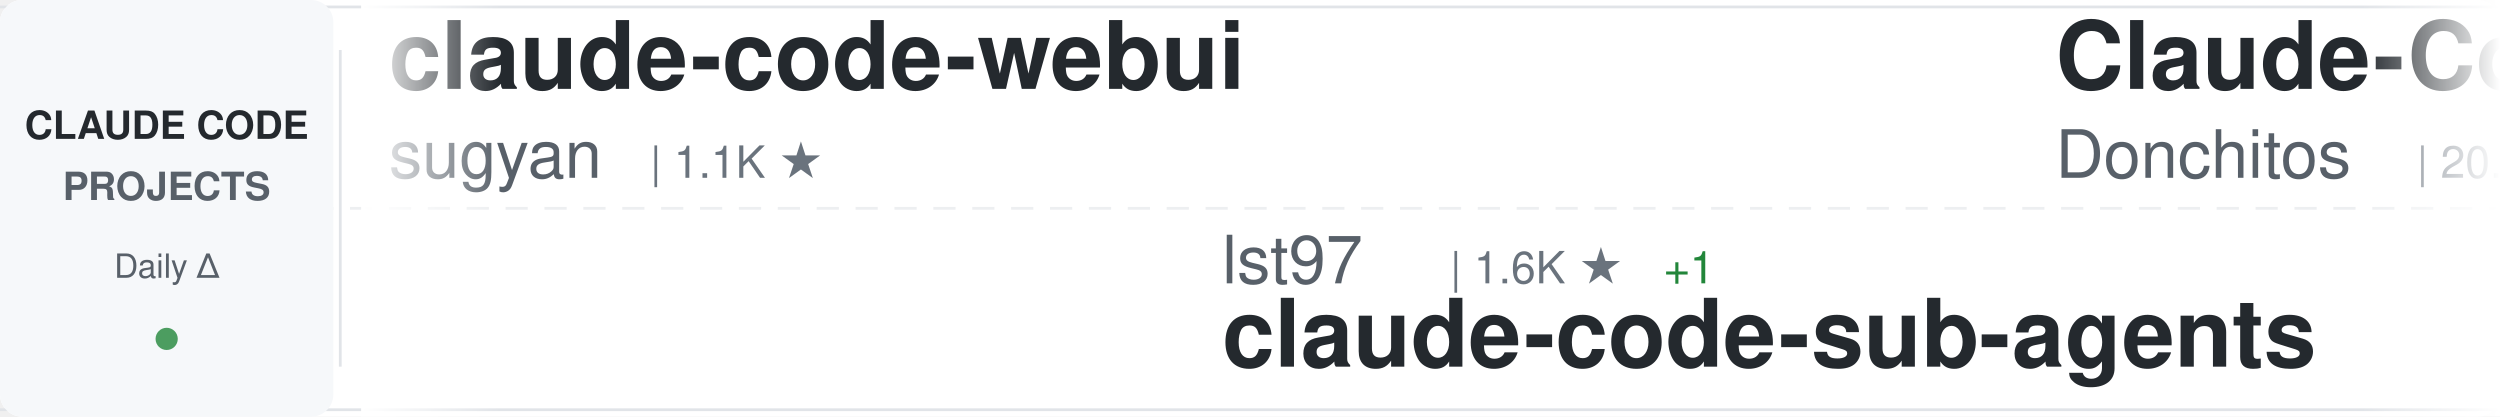
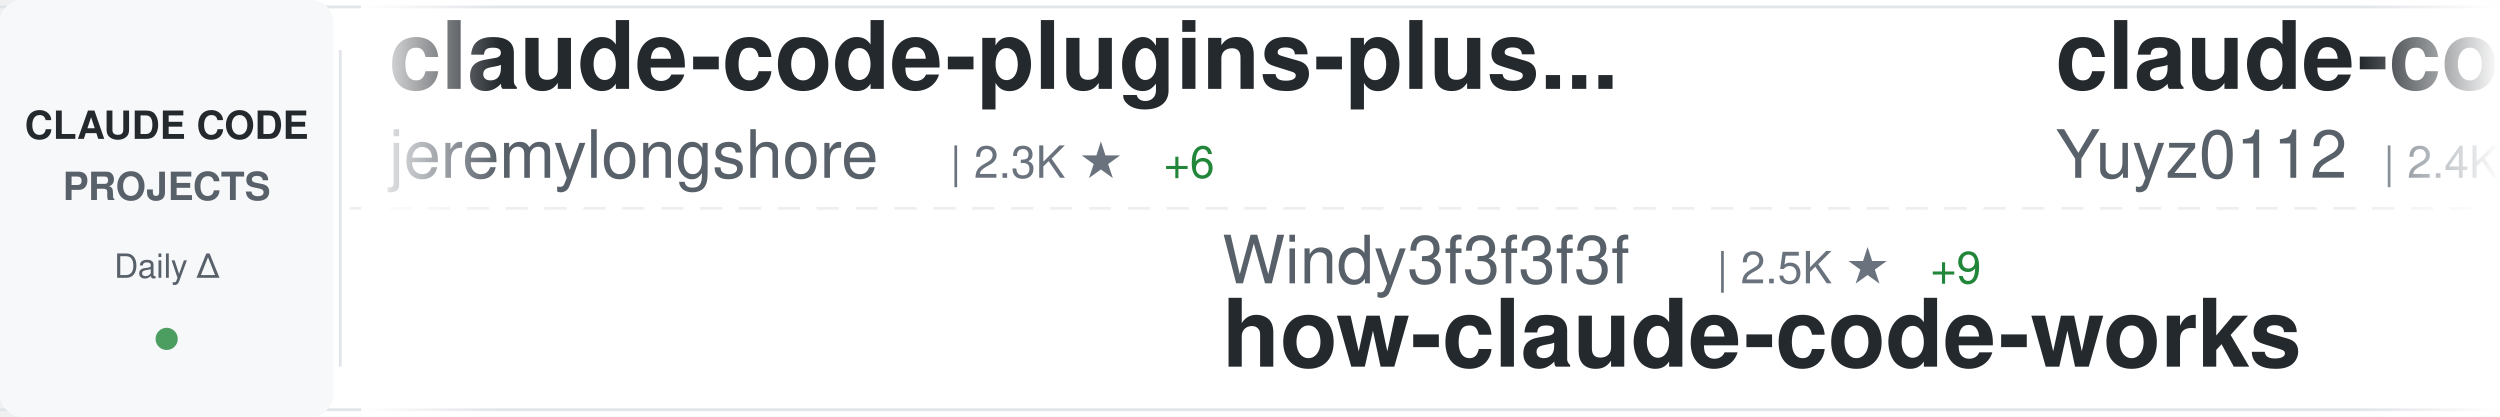
<svg xmlns="http://www.w3.org/2000/svg" width="900" height="150">
  <defs>
    <linearGradient id="awesomeLeftFade" x1="0%" y1="0%" x2="100%" y2="0%">
      <stop offset="0%" style="stop-color:#ffffff;stop-opacity:1" />
      <stop offset="100%" style="stop-color:#ffffff;stop-opacity:0" />
    </linearGradient>
    <linearGradient id="awesomeRightFade" x1="0%" y1="0%" x2="100%" y2="0%">
      <stop offset="0%" style="stop-color:#ffffff;stop-opacity:0" />
      <stop offset="100%" style="stop-color:#ffffff;stop-opacity:1" />
    </linearGradient>
  </defs>
  <rect width="900" height="150" fill="#ffffff" rx="8" />
  <rect x="0" y="2" width="900" height="1" fill="#e1e4e8" />
  <rect x="0" y="147" width="900" height="1" fill="#e1e4e8" />
  <line x1="0" y1="75" x2="900" y2="75" stroke="#e1e4e8" stroke-width="1" stroke-dasharray="8 6" opacity="0.6" />
  <rect x="0" y="0" width="120" height="150" fill="#f6f8fa" rx="8" />
  <text x="60" y="50" font-family="-apple-system, BlinkMacSystemFont, 'Segoe UI', Helvetica, Arial, sans-serif" font-size="14" font-weight="600" fill="#24292e" text-anchor="middle">CLAUDE CODE</text>
  <text x="60" y="72" font-family="-apple-system, BlinkMacSystemFont, 'Segoe UI', Helvetica, Arial, sans-serif" font-size="14" font-weight="600" fill="#586069" text-anchor="middle">PROJECTS</text>
  <text x="60" y="100" font-family="-apple-system, BlinkMacSystemFont, 'Segoe UI', Helvetica, Arial, sans-serif" font-size="12" font-weight="500" fill="#586069" text-anchor="middle">Daily Δ</text>
  <circle cx="60" cy="122" r="4" fill="#22863a" opacity="0.8" />
  <rect x="122" y="18" width="1" height="114" fill="#e1e4e8" />
  <clipPath id="awesomeTickerClip">
    <rect x="130" y="0" width="770" height="150" />
  </clipPath>
  <g clip-path="url(#awesomeTickerClip)">
    <g id="awesomeTickerItems">
      <animateTransform attributeName="transform" attributeType="XML" type="translate" from="0 0" to="-3000 0" dur="54s" repeatCount="indefinite" />
      <g transform="translate(0, 0)">
-         <text x="140" y="32" font-family="-apple-system, BlinkMacSystemFont, 'Segoe UI', Helvetica, Arial, sans-serif" font-size="34" font-weight="600" fill="#24292e">claude-code-webui</text>
-         <text x="140" y="64" font-family="-apple-system, BlinkMacSystemFont, 'Segoe UI', Helvetica, Arial, sans-serif" font-size="24" font-weight="400" fill="#586069">sugyan</text>
-         <text x="234" y="64" font-family="-apple-system, BlinkMacSystemFont, 'Segoe UI', Helvetica, Arial, sans-serif" font-size="16" font-weight="500" fill="#6a737d">| 1.1K ★</text>
+         <text x="140" y="32" font-family="-apple-system, BlinkMacSystemFont, 'Segoe UI', Helvetica, Arial, sans-serif" font-size="34" font-weight="600" fill="#24292e">claude-code-plugins-plus...</text>
+         <text x="140" y="64" font-family="-apple-system, BlinkMacSystemFont, 'Segoe UI', Helvetica, Arial, sans-serif" font-size="24" font-weight="400" fill="#586069">jeremylongshore</text>
+         <text x="342" y="64" font-family="-apple-system, BlinkMacSystemFont, 'Segoe UI', Helvetica, Arial, sans-serif" font-size="16" font-weight="500" fill="#6a737d">| 2.3K ★</text>
+         <text x="419" y="64" font-family="-apple-system, BlinkMacSystemFont, 'Segoe UI', Helvetica, Arial, sans-serif" font-size="16" font-weight="500" fill="#22863a"> +6</text>
      </g>
      <g transform="translate(300, 0)">
-         <text x="140" y="102" font-family="-apple-system, BlinkMacSystemFont, 'Segoe UI', Helvetica, Arial, sans-serif" font-size="24" font-weight="400" fill="#586069">lst97</text>
-         <text x="222" y="102" font-family="-apple-system, BlinkMacSystemFont, 'Segoe UI', Helvetica, Arial, sans-serif" font-size="16" font-weight="500" fill="#6a737d">| 1.6K ★</text>
-         <text x="299" y="102" font-family="-apple-system, BlinkMacSystemFont, 'Segoe UI', Helvetica, Arial, sans-serif" font-size="16" font-weight="500" fill="#22863a"> +1</text>
-         <text x="140" y="132" font-family="-apple-system, BlinkMacSystemFont, 'Segoe UI', Helvetica, Arial, sans-serif" font-size="34" font-weight="600" fill="#24292e">claude-code-sub-agents</text>
+         <text x="140" y="102" font-family="-apple-system, BlinkMacSystemFont, 'Segoe UI', Helvetica, Arial, sans-serif" font-size="24" font-weight="400" fill="#586069">Windy3f3f3f3f</text>
+         <text x="318" y="102" font-family="-apple-system, BlinkMacSystemFont, 'Segoe UI', Helvetica, Arial, sans-serif" font-size="16" font-weight="500" fill="#6a737d">| 2.5K ★</text>
+         <text x="395" y="102" font-family="-apple-system, BlinkMacSystemFont, 'Segoe UI', Helvetica, Arial, sans-serif" font-size="16" font-weight="500" fill="#22863a"> +9</text>
+         <text x="140" y="132" font-family="-apple-system, BlinkMacSystemFont, 'Segoe UI', Helvetica, Arial, sans-serif" font-size="34" font-weight="600" fill="#24292e">how-claude-code-works</text>
      </g>
      <g transform="translate(600, 0)">
-         <text x="140" y="32" font-family="-apple-system, BlinkMacSystemFont, 'Segoe UI', Helvetica, Arial, sans-serif" font-size="34" font-weight="600" fill="#24292e">Claude-Code-Game-Studios</text>
-         <text x="140" y="64" font-family="-apple-system, BlinkMacSystemFont, 'Segoe UI', Helvetica, Arial, sans-serif" font-size="24" font-weight="400" fill="#586069">Donchitos</text>
-         <text x="270" y="64" font-family="-apple-system, BlinkMacSystemFont, 'Segoe UI', Helvetica, Arial, sans-serif" font-size="16" font-weight="500" fill="#6a737d">| 20.5K ★</text>
-         <text x="356" y="64" font-family="-apple-system, BlinkMacSystemFont, 'Segoe UI', Helvetica, Arial, sans-serif" font-size="16" font-weight="500" fill="#22863a"> +59</text>
+         <text x="140" y="32" font-family="-apple-system, BlinkMacSystemFont, 'Segoe UI', Helvetica, Arial, sans-serif" font-size="34" font-weight="600" fill="#24292e">claude-code-reverse</text>
+         <text x="140" y="64" font-family="-apple-system, BlinkMacSystemFont, 'Segoe UI', Helvetica, Arial, sans-serif" font-size="24" font-weight="400" fill="#586069">Yuyz0112</text>
+         <text x="258" y="64" font-family="-apple-system, BlinkMacSystemFont, 'Segoe UI', Helvetica, Arial, sans-serif" font-size="16" font-weight="500" fill="#6a737d">| 2.4K ★</text>
      </g>
      <g transform="translate(900, 0)">
-         <text x="140" y="102" font-family="-apple-system, BlinkMacSystemFont, 'Segoe UI', Helvetica, Arial, sans-serif" font-size="24" font-weight="400" fill="#586069">Alishahryar1</text>
-         <text x="306" y="102" font-family="-apple-system, BlinkMacSystemFont, 'Segoe UI', Helvetica, Arial, sans-serif" font-size="16" font-weight="500" fill="#6a737d">| 31.3K ★</text>
-         <text x="392" y="102" font-family="-apple-system, BlinkMacSystemFont, 'Segoe UI', Helvetica, Arial, sans-serif" font-size="16" font-weight="500" fill="#22863a"> +264</text>
-         <text x="140" y="132" font-family="-apple-system, BlinkMacSystemFont, 'Segoe UI', Helvetica, Arial, sans-serif" font-size="34" font-weight="600" fill="#24292e">free-claude-code</text>
+         <text x="140" y="102" font-family="-apple-system, BlinkMacSystemFont, 'Segoe UI', Helvetica, Arial, sans-serif" font-size="24" font-weight="400" fill="#586069">huangjia2019</text>
+         <text x="306" y="102" font-family="-apple-system, BlinkMacSystemFont, 'Segoe UI', Helvetica, Arial, sans-serif" font-size="16" font-weight="500" fill="#6a737d">| 745 ★</text>
+         <text x="374" y="102" font-family="-apple-system, BlinkMacSystemFont, 'Segoe UI', Helvetica, Arial, sans-serif" font-size="16" font-weight="500" fill="#22863a"> +3</text>
+         <text x="140" y="132" font-family="-apple-system, BlinkMacSystemFont, 'Segoe UI', Helvetica, Arial, sans-serif" font-size="34" font-weight="600" fill="#24292e">claude-code-engineering</text>
      </g>
      <g transform="translate(1200, 0)">
-         <text x="140" y="32" font-family="-apple-system, BlinkMacSystemFont, 'Segoe UI', Helvetica, Arial, sans-serif" font-size="34" font-weight="600" fill="#24292e">claude-code-proxy</text>
-         <text x="140" y="64" font-family="-apple-system, BlinkMacSystemFont, 'Segoe UI', Helvetica, Arial, sans-serif" font-size="24" font-weight="400" fill="#586069">fuergaosi233</text>
-         <text x="306" y="64" font-family="-apple-system, BlinkMacSystemFont, 'Segoe UI', Helvetica, Arial, sans-serif" font-size="16" font-weight="500" fill="#6a737d">| 2.6K ★</text>
-         <text x="383" y="64" font-family="-apple-system, BlinkMacSystemFont, 'Segoe UI', Helvetica, Arial, sans-serif" font-size="16" font-weight="500" fill="#22863a"> +3</text>
+         <text x="140" y="32" font-family="-apple-system, BlinkMacSystemFont, 'Segoe UI', Helvetica, Arial, sans-serif" font-size="34" font-weight="600" fill="#24292e">claude-code-source</text>
+         <text x="140" y="64" font-family="-apple-system, BlinkMacSystemFont, 'Segoe UI', Helvetica, Arial, sans-serif" font-size="24" font-weight="400" fill="#586069">hangsman</text>
+         <text x="258" y="64" font-family="-apple-system, BlinkMacSystemFont, 'Segoe UI', Helvetica, Arial, sans-serif" font-size="16" font-weight="500" fill="#6a737d">| 781 ★</text>
      </g>
      <g transform="translate(1500, 0)">
-         <text x="140" y="102" font-family="-apple-system, BlinkMacSystemFont, 'Segoe UI', Helvetica, Arial, sans-serif" font-size="24" font-weight="400" fill="#586069">fazxes</text>
-         <text x="234" y="102" font-family="-apple-system, BlinkMacSystemFont, 'Segoe UI', Helvetica, Arial, sans-serif" font-size="16" font-weight="500" fill="#6a737d">| 218 ★</text>
-         <text x="140" y="132" font-family="-apple-system, BlinkMacSystemFont, 'Segoe UI', Helvetica, Arial, sans-serif" font-size="34" font-weight="600" fill="#24292e">Claude-code</text>
+         <text x="140" y="102" font-family="-apple-system, BlinkMacSystemFont, 'Segoe UI', Helvetica, Arial, sans-serif" font-size="24" font-weight="400" fill="#586069">luongnv89</text>
+         <text x="270" y="102" font-family="-apple-system, BlinkMacSystemFont, 'Segoe UI', Helvetica, Arial, sans-serif" font-size="16" font-weight="500" fill="#6a737d">| 34.7K ★</text>
+         <text x="356" y="102" font-family="-apple-system, BlinkMacSystemFont, 'Segoe UI', Helvetica, Arial, sans-serif" font-size="16" font-weight="500" fill="#22863a"> +82</text>
+         <text x="140" y="132" font-family="-apple-system, BlinkMacSystemFont, 'Segoe UI', Helvetica, Arial, sans-serif" font-size="34" font-weight="600" fill="#24292e">claude-howto</text>
      </g>
      <g transform="translate(1800, 0)">
-         <text x="140" y="32" font-family="-apple-system, BlinkMacSystemFont, 'Segoe UI', Helvetica, Arial, sans-serif" font-size="34" font-weight="600" fill="#24292e">claude-code-my-workflow</text>
-         <text x="140" y="64" font-family="-apple-system, BlinkMacSystemFont, 'Segoe UI', Helvetica, Arial, sans-serif" font-size="24" font-weight="400" fill="#586069">pedrohcgs</text>
-         <text x="270" y="64" font-family="-apple-system, BlinkMacSystemFont, 'Segoe UI', Helvetica, Arial, sans-serif" font-size="16" font-weight="500" fill="#6a737d">| 1.2K ★</text>
-         <text x="347" y="64" font-family="-apple-system, BlinkMacSystemFont, 'Segoe UI', Helvetica, Arial, sans-serif" font-size="16" font-weight="500" fill="#22863a"> +4</text>
+         <text x="140" y="32" font-family="-apple-system, BlinkMacSystemFont, 'Segoe UI', Helvetica, Arial, sans-serif" font-size="34" font-weight="600" fill="#24292e">claude-code-rust</text>
+         <text x="140" y="64" font-family="-apple-system, BlinkMacSystemFont, 'Segoe UI', Helvetica, Arial, sans-serif" font-size="24" font-weight="400" fill="#586069">lorryjovens-hub</text>
+         <text x="342" y="64" font-family="-apple-system, BlinkMacSystemFont, 'Segoe UI', Helvetica, Arial, sans-serif" font-size="16" font-weight="500" fill="#6a737d">| 1.6K ★</text>
+         <text x="419" y="64" font-family="-apple-system, BlinkMacSystemFont, 'Segoe UI', Helvetica, Arial, sans-serif" font-size="16" font-weight="500" fill="#22863a"> +1</text>
      </g>
      <g transform="translate(2100, 0)">
-         <text x="140" y="102" font-family="-apple-system, BlinkMacSystemFont, 'Segoe UI', Helvetica, Arial, sans-serif" font-size="24" font-weight="400" fill="#586069">catlog22</text>
-         <text x="258" y="102" font-family="-apple-system, BlinkMacSystemFont, 'Segoe UI', Helvetica, Arial, sans-serif" font-size="16" font-weight="500" fill="#6a737d">| 2.1K ★</text>
-         <text x="335" y="102" font-family="-apple-system, BlinkMacSystemFont, 'Segoe UI', Helvetica, Arial, sans-serif" font-size="16" font-weight="500" fill="#22863a"> +2</text>
-         <text x="140" y="132" font-family="-apple-system, BlinkMacSystemFont, 'Segoe UI', Helvetica, Arial, sans-serif" font-size="34" font-weight="600" fill="#24292e">Claude-Code-Workflow</text>
+         <text x="140" y="102" font-family="-apple-system, BlinkMacSystemFont, 'Segoe UI', Helvetica, Arial, sans-serif" font-size="24" font-weight="400" fill="#586069">777genius</text>
+         <text x="270" y="102" font-family="-apple-system, BlinkMacSystemFont, 'Segoe UI', Helvetica, Arial, sans-serif" font-size="16" font-weight="500" fill="#6a737d">| 913 ★</text>
+         <text x="338" y="102" font-family="-apple-system, BlinkMacSystemFont, 'Segoe UI', Helvetica, Arial, sans-serif" font-size="16" font-weight="500" fill="#22863a"> +1</text>
+         <text x="140" y="132" font-family="-apple-system, BlinkMacSystemFont, 'Segoe UI', Helvetica, Arial, sans-serif" font-size="34" font-weight="600" fill="#24292e">claude-code-source-code</text>
      </g>
      <g transform="translate(2400, 0)">
-         <text x="140" y="32" font-family="-apple-system, BlinkMacSystemFont, 'Segoe UI', Helvetica, Arial, sans-serif" font-size="34" font-weight="600" fill="#24292e">claude-code-book</text>
-         <text x="140" y="64" font-family="-apple-system, BlinkMacSystemFont, 'Segoe UI', Helvetica, Arial, sans-serif" font-size="24" font-weight="400" fill="#586069">lintsinghua</text>
-         <text x="294" y="64" font-family="-apple-system, BlinkMacSystemFont, 'Segoe UI', Helvetica, Arial, sans-serif" font-size="16" font-weight="500" fill="#6a737d">| 3.5K ★</text>
-         <text x="371" y="64" font-family="-apple-system, BlinkMacSystemFont, 'Segoe UI', Helvetica, Arial, sans-serif" font-size="16" font-weight="500" fill="#22863a"> +12</text>
+         <text x="140" y="32" font-family="-apple-system, BlinkMacSystemFont, 'Segoe UI', Helvetica, Arial, sans-serif" font-size="34" font-weight="600" fill="#24292e">oh-my-claudecode</text>
+         <text x="140" y="64" font-family="-apple-system, BlinkMacSystemFont, 'Segoe UI', Helvetica, Arial, sans-serif" font-size="24" font-weight="400" fill="#586069">Yeachan-Heo</text>
+         <text x="294" y="64" font-family="-apple-system, BlinkMacSystemFont, 'Segoe UI', Helvetica, Arial, sans-serif" font-size="16" font-weight="500" fill="#6a737d">| 35.4K ★</text>
+         <text x="380" y="64" font-family="-apple-system, BlinkMacSystemFont, 'Segoe UI', Helvetica, Arial, sans-serif" font-size="16" font-weight="500" fill="#22863a"> +64</text>
      </g>
      <g transform="translate(2700, 0)">
-         <text x="140" y="102" font-family="-apple-system, BlinkMacSystemFont, 'Segoe UI', Helvetica, Arial, sans-serif" font-size="24" font-weight="400" fill="#586069">https-deeplearning-ai</text>
-         <text x="414" y="102" font-family="-apple-system, BlinkMacSystemFont, 'Segoe UI', Helvetica, Arial, sans-serif" font-size="16" font-weight="500" fill="#6a737d">| 522 ★</text>
-         <text x="140" y="132" font-family="-apple-system, BlinkMacSystemFont, 'Segoe UI', Helvetica, Arial, sans-serif" font-size="34" font-weight="600" fill="#24292e">sc-claude-code-files</text>
+         <text x="140" y="102" font-family="-apple-system, BlinkMacSystemFont, 'Segoe UI', Helvetica, Arial, sans-serif" font-size="24" font-weight="400" fill="#586069">ykdojo</text>
+         <text x="234" y="102" font-family="-apple-system, BlinkMacSystemFont, 'Segoe UI', Helvetica, Arial, sans-serif" font-size="16" font-weight="500" fill="#6a737d">| 8.6K ★</text>
+         <text x="311" y="102" font-family="-apple-system, BlinkMacSystemFont, 'Segoe UI', Helvetica, Arial, sans-serif" font-size="16" font-weight="500" fill="#22863a"> +16</text>
+         <text x="140" y="132" font-family="-apple-system, BlinkMacSystemFont, 'Segoe UI', Helvetica, Arial, sans-serif" font-size="34" font-weight="600" fill="#24292e">claude-code-tips</text>
      </g>
      <g transform="translate(3000, 0)">
-         <text x="140" y="32" font-family="-apple-system, BlinkMacSystemFont, 'Segoe UI', Helvetica, Arial, sans-serif" font-size="34" font-weight="600" fill="#24292e">claude-code-webui</text>
-         <text x="140" y="64" font-family="-apple-system, BlinkMacSystemFont, 'Segoe UI', Helvetica, Arial, sans-serif" font-size="24" font-weight="400" fill="#586069">sugyan</text>
-         <text x="234" y="64" font-family="-apple-system, BlinkMacSystemFont, 'Segoe UI', Helvetica, Arial, sans-serif" font-size="16" font-weight="500" fill="#6a737d">| 1.1K ★</text>
+         <text x="140" y="32" font-family="-apple-system, BlinkMacSystemFont, 'Segoe UI', Helvetica, Arial, sans-serif" font-size="34" font-weight="600" fill="#24292e">claude-code-plugins-plus...</text>
+         <text x="140" y="64" font-family="-apple-system, BlinkMacSystemFont, 'Segoe UI', Helvetica, Arial, sans-serif" font-size="24" font-weight="400" fill="#586069">jeremylongshore</text>
+         <text x="342" y="64" font-family="-apple-system, BlinkMacSystemFont, 'Segoe UI', Helvetica, Arial, sans-serif" font-size="16" font-weight="500" fill="#6a737d">| 2.3K ★</text>
+         <text x="419" y="64" font-family="-apple-system, BlinkMacSystemFont, 'Segoe UI', Helvetica, Arial, sans-serif" font-size="16" font-weight="500" fill="#22863a"> +6</text>
      </g>
      <g transform="translate(3300, 0)">
-         <text x="140" y="102" font-family="-apple-system, BlinkMacSystemFont, 'Segoe UI', Helvetica, Arial, sans-serif" font-size="24" font-weight="400" fill="#586069">lst97</text>
-         <text x="222" y="102" font-family="-apple-system, BlinkMacSystemFont, 'Segoe UI', Helvetica, Arial, sans-serif" font-size="16" font-weight="500" fill="#6a737d">| 1.6K ★</text>
-         <text x="299" y="102" font-family="-apple-system, BlinkMacSystemFont, 'Segoe UI', Helvetica, Arial, sans-serif" font-size="16" font-weight="500" fill="#22863a"> +1</text>
-         <text x="140" y="132" font-family="-apple-system, BlinkMacSystemFont, 'Segoe UI', Helvetica, Arial, sans-serif" font-size="34" font-weight="600" fill="#24292e">claude-code-sub-agents</text>
+         <text x="140" y="102" font-family="-apple-system, BlinkMacSystemFont, 'Segoe UI', Helvetica, Arial, sans-serif" font-size="24" font-weight="400" fill="#586069">Windy3f3f3f3f</text>
+         <text x="318" y="102" font-family="-apple-system, BlinkMacSystemFont, 'Segoe UI', Helvetica, Arial, sans-serif" font-size="16" font-weight="500" fill="#6a737d">| 2.5K ★</text>
+         <text x="395" y="102" font-family="-apple-system, BlinkMacSystemFont, 'Segoe UI', Helvetica, Arial, sans-serif" font-size="16" font-weight="500" fill="#22863a"> +9</text>
+         <text x="140" y="132" font-family="-apple-system, BlinkMacSystemFont, 'Segoe UI', Helvetica, Arial, sans-serif" font-size="34" font-weight="600" fill="#24292e">how-claude-code-works</text>
      </g>
      <g transform="translate(3600, 0)">
-         <text x="140" y="32" font-family="-apple-system, BlinkMacSystemFont, 'Segoe UI', Helvetica, Arial, sans-serif" font-size="34" font-weight="600" fill="#24292e">Claude-Code-Game-Studios</text>
-         <text x="140" y="64" font-family="-apple-system, BlinkMacSystemFont, 'Segoe UI', Helvetica, Arial, sans-serif" font-size="24" font-weight="400" fill="#586069">Donchitos</text>
-         <text x="270" y="64" font-family="-apple-system, BlinkMacSystemFont, 'Segoe UI', Helvetica, Arial, sans-serif" font-size="16" font-weight="500" fill="#6a737d">| 20.5K ★</text>
-         <text x="356" y="64" font-family="-apple-system, BlinkMacSystemFont, 'Segoe UI', Helvetica, Arial, sans-serif" font-size="16" font-weight="500" fill="#22863a"> +59</text>
+         <text x="140" y="32" font-family="-apple-system, BlinkMacSystemFont, 'Segoe UI', Helvetica, Arial, sans-serif" font-size="34" font-weight="600" fill="#24292e">claude-code-reverse</text>
+         <text x="140" y="64" font-family="-apple-system, BlinkMacSystemFont, 'Segoe UI', Helvetica, Arial, sans-serif" font-size="24" font-weight="400" fill="#586069">Yuyz0112</text>
+         <text x="258" y="64" font-family="-apple-system, BlinkMacSystemFont, 'Segoe UI', Helvetica, Arial, sans-serif" font-size="16" font-weight="500" fill="#6a737d">| 2.4K ★</text>
      </g>
      <g transform="translate(3900, 0)">
-         <text x="140" y="102" font-family="-apple-system, BlinkMacSystemFont, 'Segoe UI', Helvetica, Arial, sans-serif" font-size="24" font-weight="400" fill="#586069">Alishahryar1</text>
-         <text x="306" y="102" font-family="-apple-system, BlinkMacSystemFont, 'Segoe UI', Helvetica, Arial, sans-serif" font-size="16" font-weight="500" fill="#6a737d">| 31.3K ★</text>
-         <text x="392" y="102" font-family="-apple-system, BlinkMacSystemFont, 'Segoe UI', Helvetica, Arial, sans-serif" font-size="16" font-weight="500" fill="#22863a"> +264</text>
-         <text x="140" y="132" font-family="-apple-system, BlinkMacSystemFont, 'Segoe UI', Helvetica, Arial, sans-serif" font-size="34" font-weight="600" fill="#24292e">free-claude-code</text>
+         <text x="140" y="102" font-family="-apple-system, BlinkMacSystemFont, 'Segoe UI', Helvetica, Arial, sans-serif" font-size="24" font-weight="400" fill="#586069">huangjia2019</text>
+         <text x="306" y="102" font-family="-apple-system, BlinkMacSystemFont, 'Segoe UI', Helvetica, Arial, sans-serif" font-size="16" font-weight="500" fill="#6a737d">| 745 ★</text>
+         <text x="374" y="102" font-family="-apple-system, BlinkMacSystemFont, 'Segoe UI', Helvetica, Arial, sans-serif" font-size="16" font-weight="500" fill="#22863a"> +3</text>
+         <text x="140" y="132" font-family="-apple-system, BlinkMacSystemFont, 'Segoe UI', Helvetica, Arial, sans-serif" font-size="34" font-weight="600" fill="#24292e">claude-code-engineering</text>
      </g>
    </g>
  </g>
  <rect x="130" y="0" width="50" height="150" fill="url(#awesomeLeftFade)" />
  <rect x="850" y="0" width="50" height="150" fill="url(#awesomeRightFade)" />
</svg>
